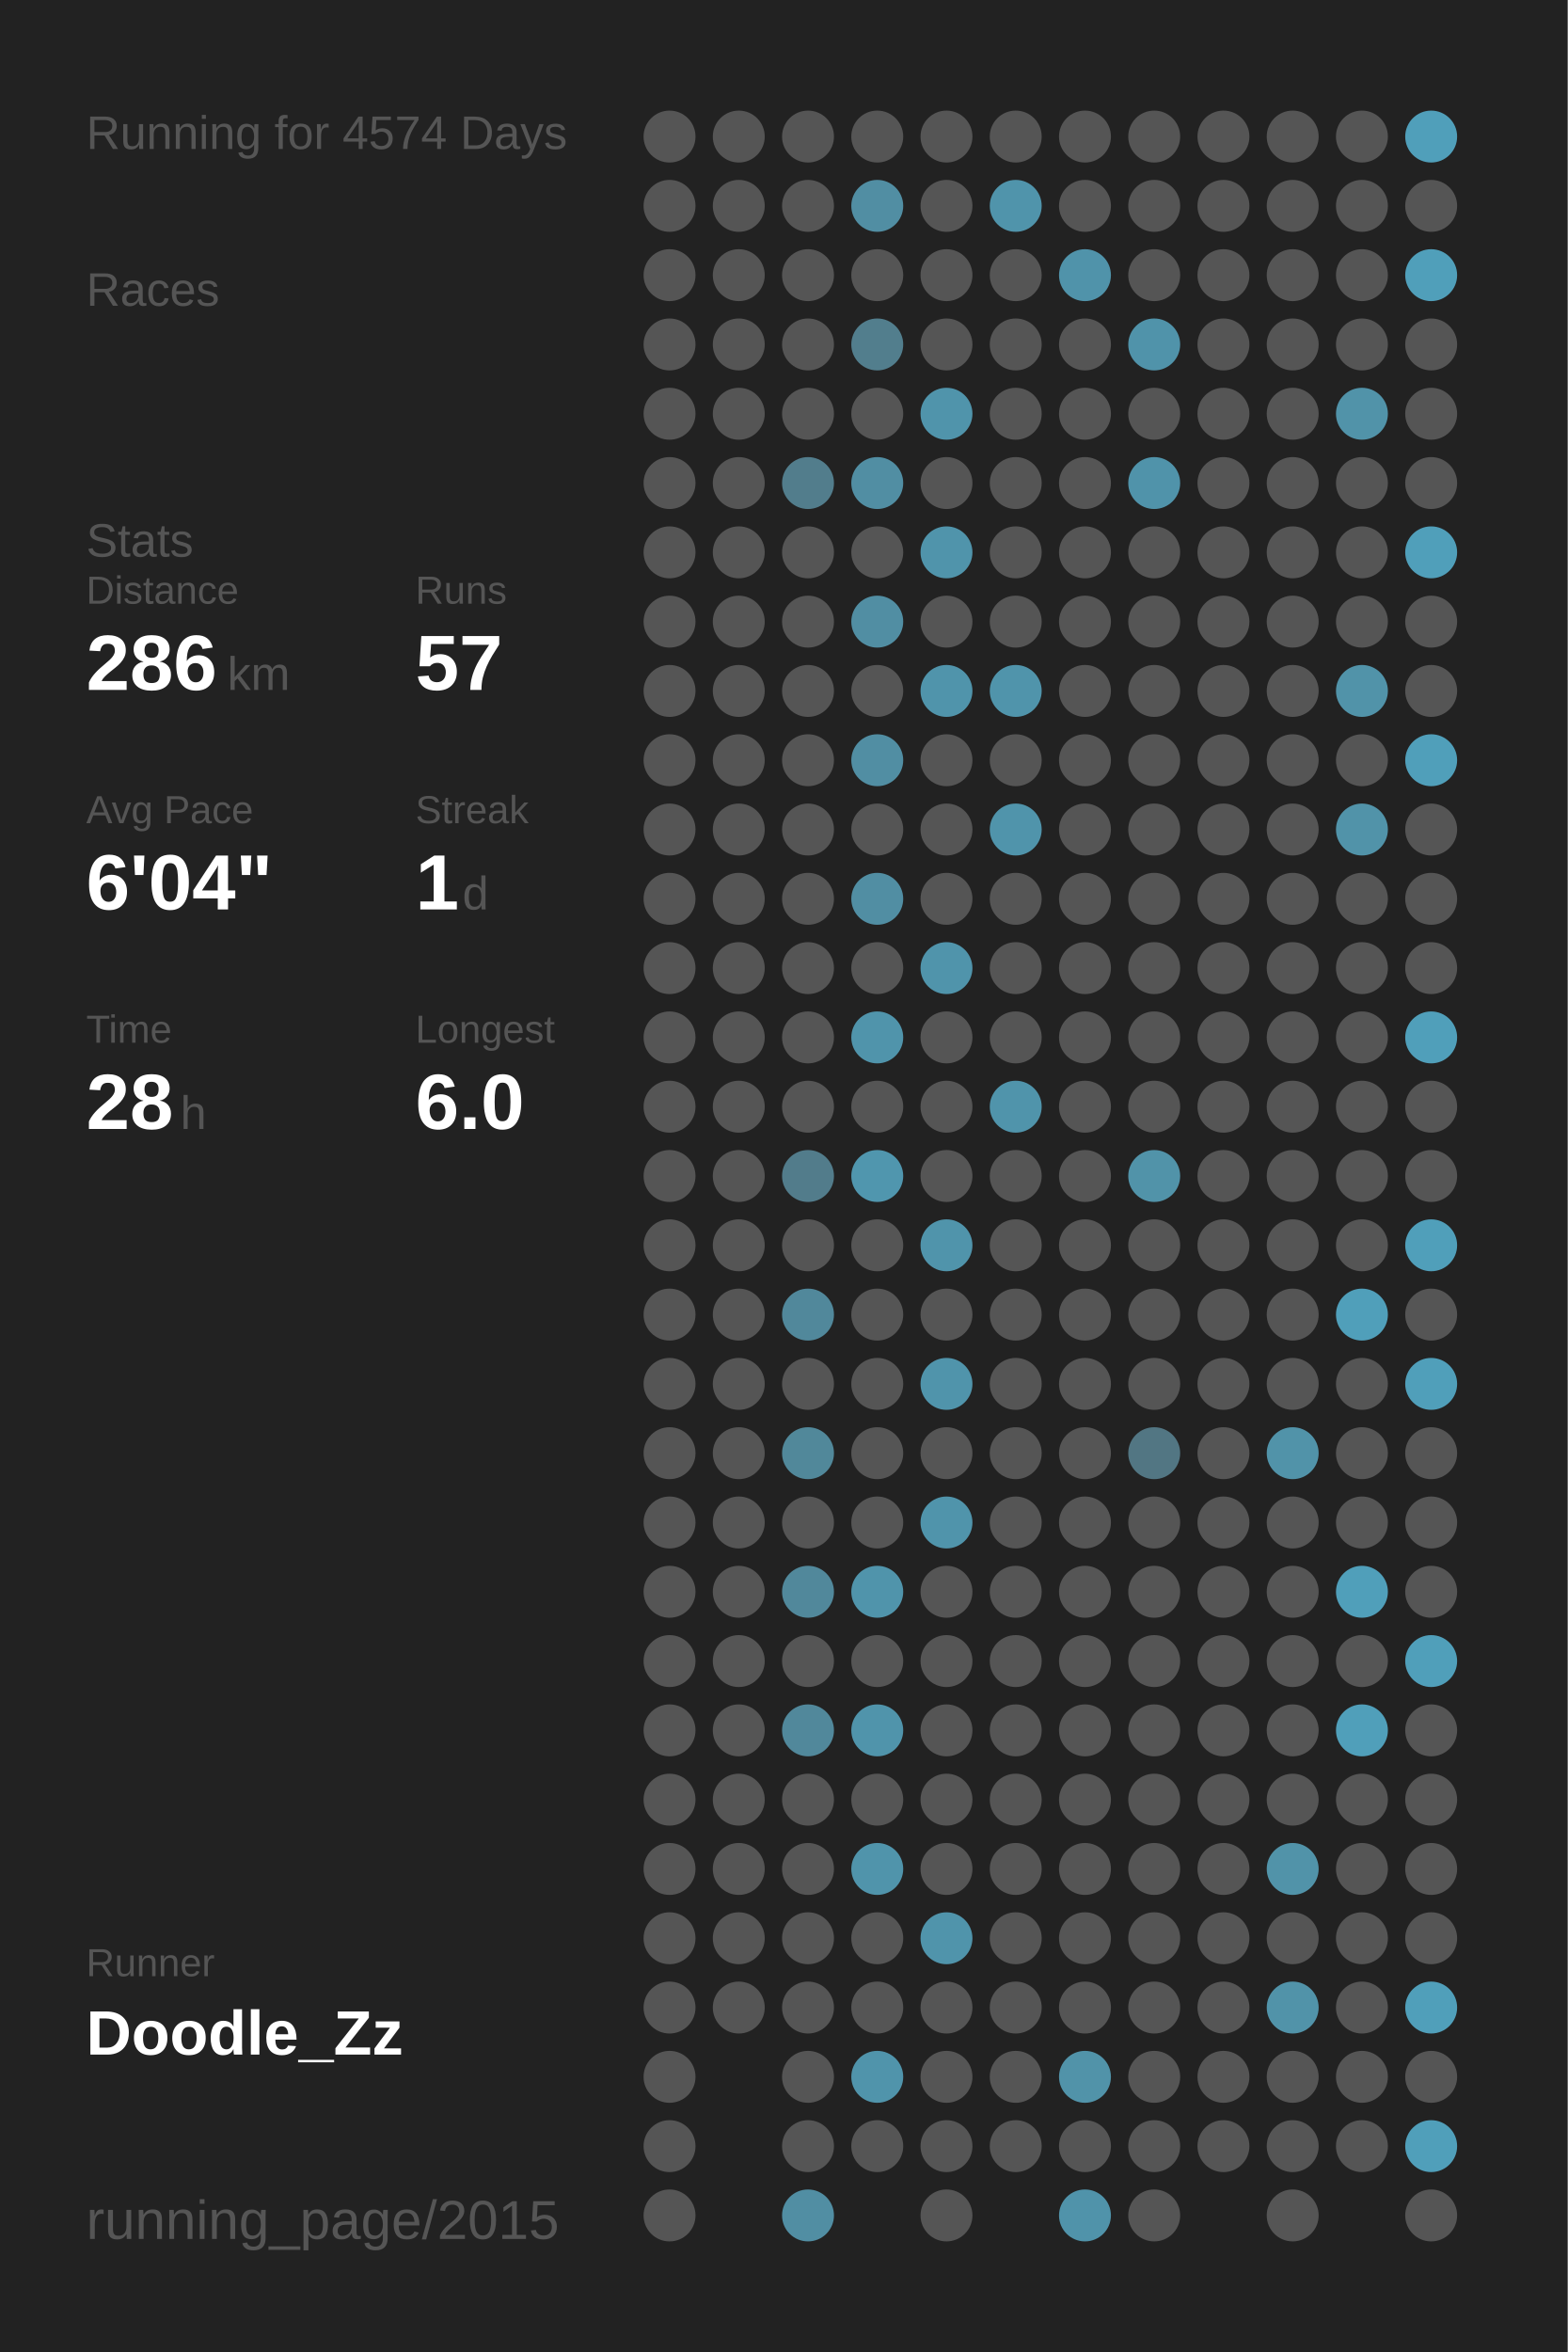
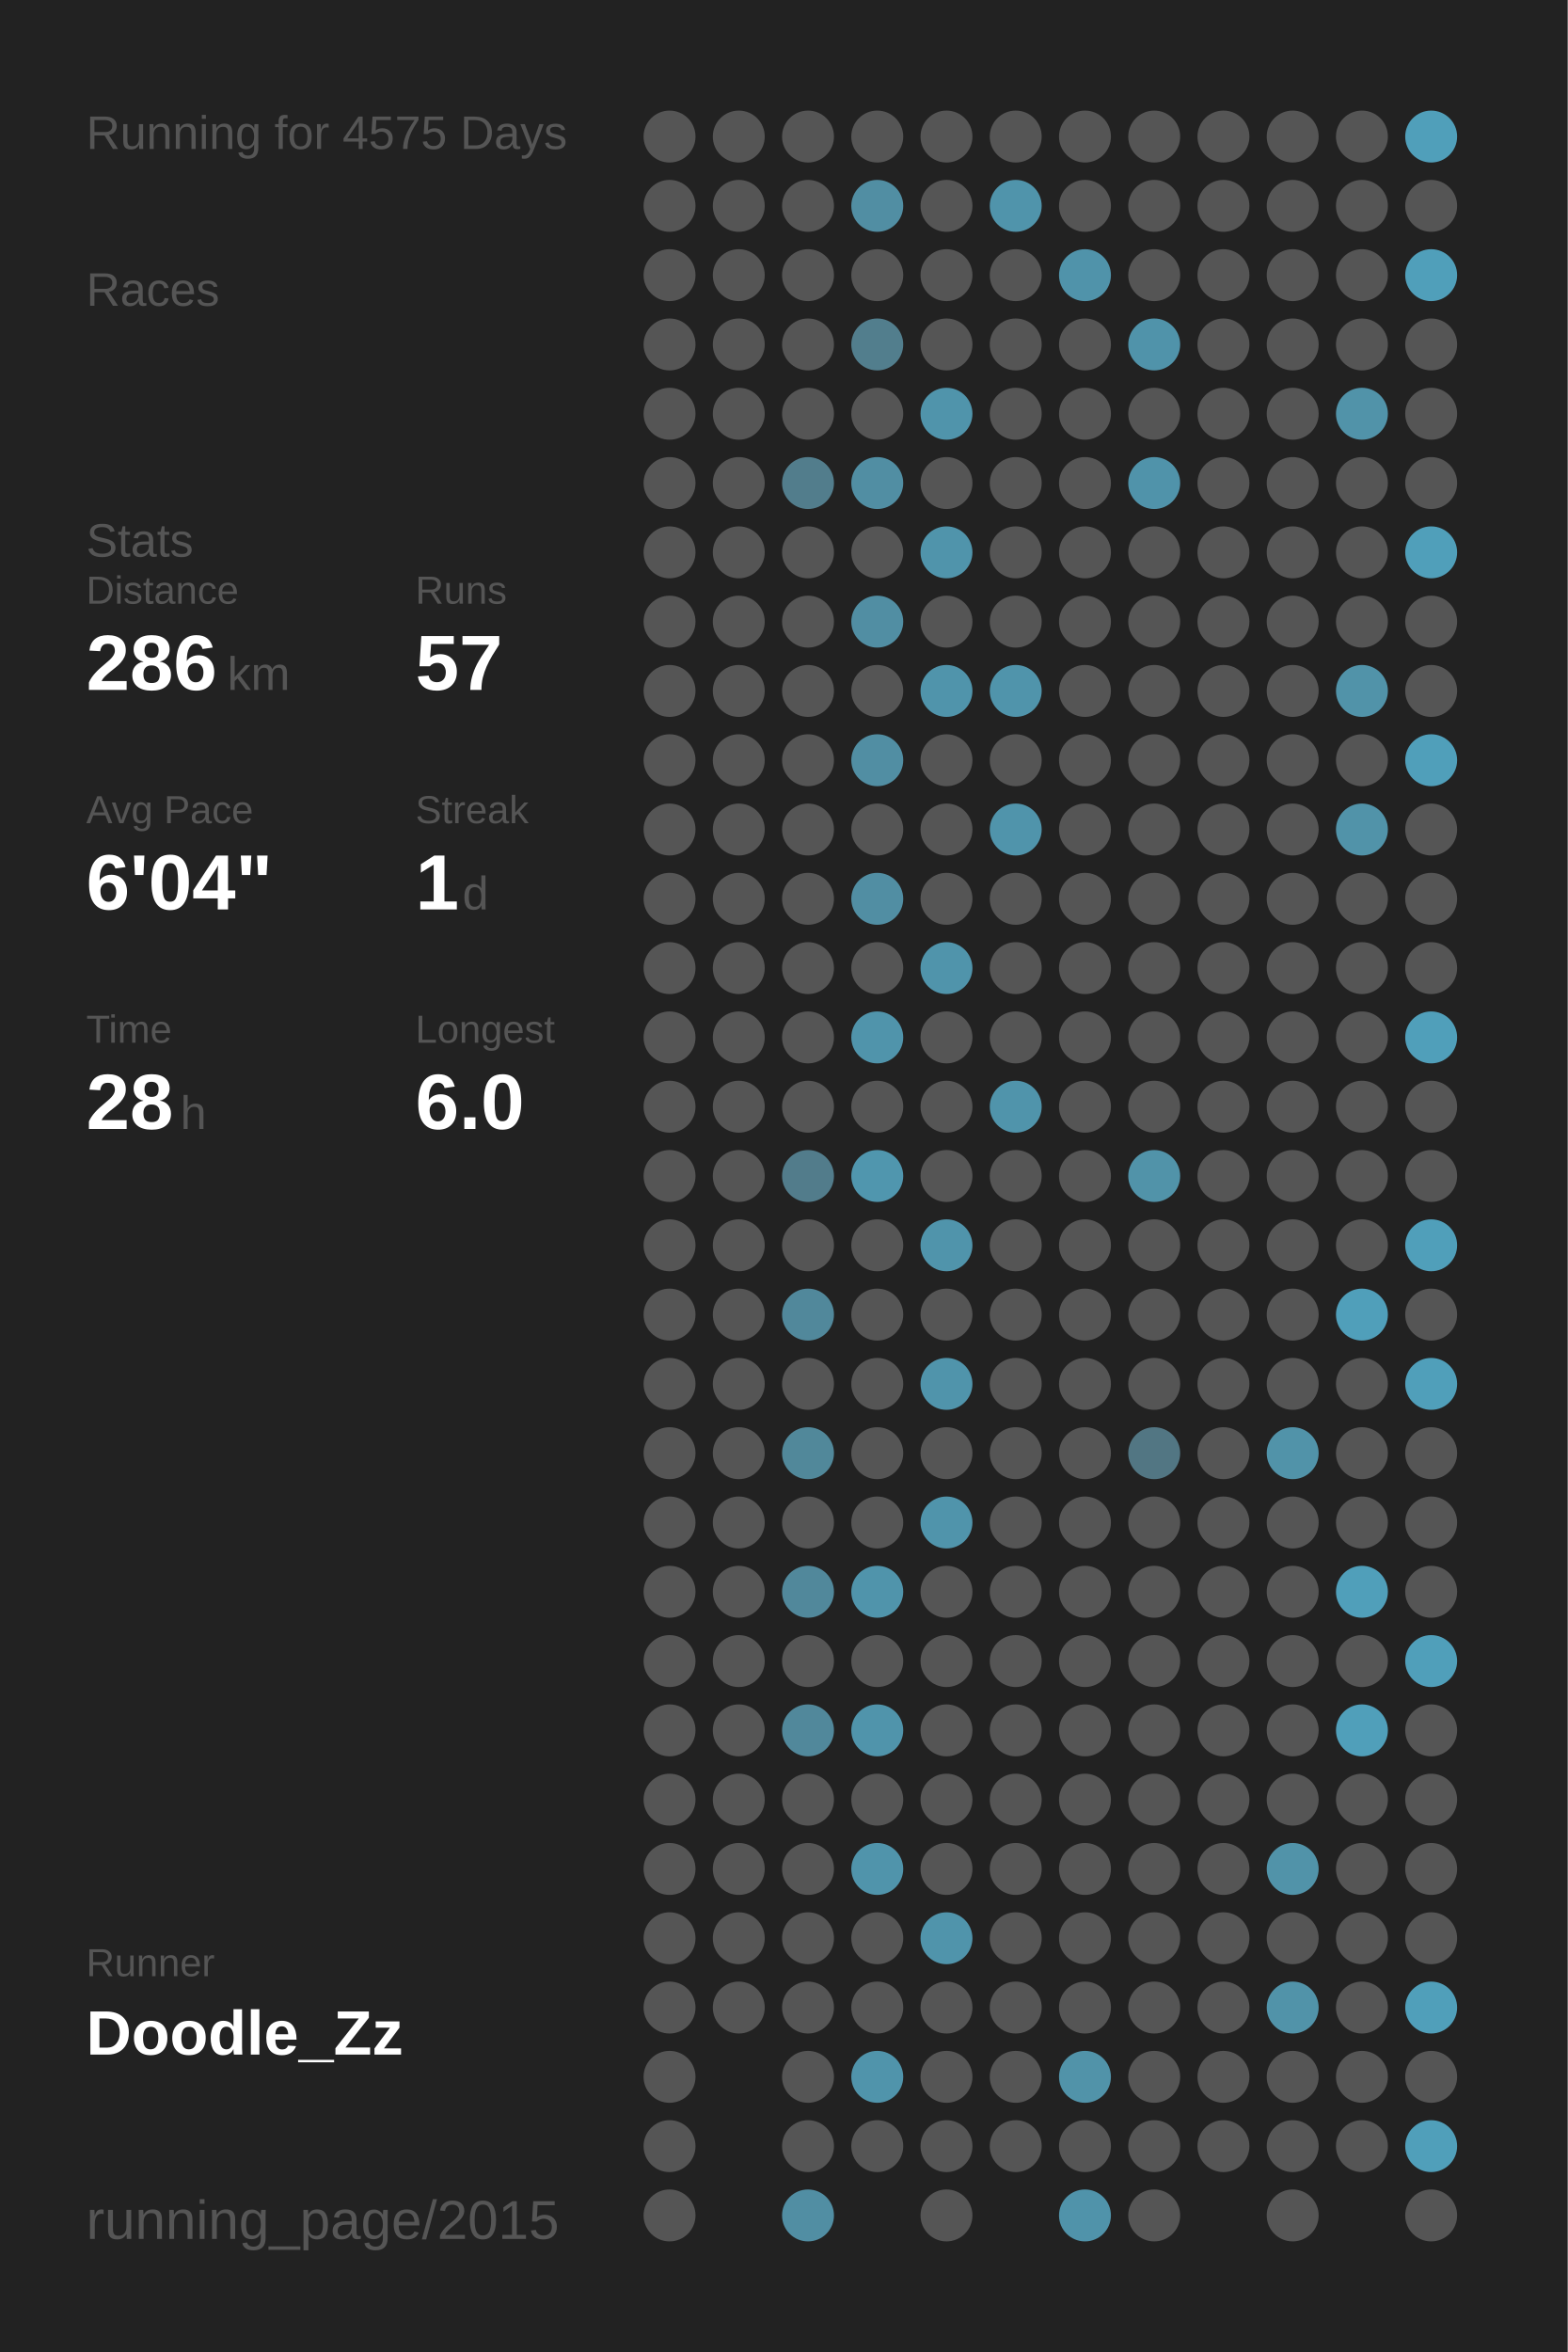
<svg xmlns="http://www.w3.org/2000/svg" baseProfile="full" height="300mm" version="1.1" viewBox="0,0,200,300" width="200mm">
  <defs />
  <rect fill="#222222" height="300" width="200" x="0" y="0" />
-   <text fill="#555555" style="font-size:6px; font-family:Arial;" x="11" y="19">Running for 4574 Days</text>
+   <text fill="#555555" style="font-size:6px; font-family:Arial;" x="11" y="19">Running for 4575 Days</text>
  <text fill="#555555" style="font-size:6px; font-family:Arial;" x="11" y="39">Races</text>
  <text fill="#555555" style="font-size:6px; font-family:Arial;" x="11" y="71">Stats</text>
  <text fill="#555555" style="font-size:5px; font-family:Arial;" x="11" y="77">Distance</text>
  <text fill="#FFFFFF" style="font-size:10px; font-family:Arial; font-weight:bold;" x="11" y="88">286</text>
  <text fill="#555555" style="font-size:6px; font-family:Arial;" x="29" y="88">km</text>
  <text fill="#555555" style="font-size:5px; font-family:Arial;" x="53" y="77">Runs</text>
  <text fill="#FFFFFF" style="font-size:10px; font-family:Arial; font-weight:bold;" x="53" y="88">57</text>
  <text fill="#555555" style="font-size:5px; font-family:Arial;" x="11" y="105">Avg Pace</text>
  <text fill="#FFFFFF" style="font-size:10px; font-family:Arial; font-weight:bold;" x="11" y="116">6'04"</text>
  <text fill="#555555" style="font-size:5px; font-family:Arial;" x="53" y="105">Streak</text>
  <text fill="#FFFFFF" style="font-size:10px; font-family:Arial; font-weight:bold;" x="53" y="116">1</text>
  <text fill="#555555" style="font-size:6px; font-family:Arial;" x="59" y="116">d</text>
  <text fill="#555555" style="font-size:5px; font-family:Arial;" x="11" y="133">Time</text>
  <text fill="#FFFFFF" style="font-size:10px; font-family:Arial; font-weight:bold;" x="11" y="144">28</text>
  <text fill="#555555" style="font-size:6px; font-family:Arial;" x="23" y="144">h</text>
  <text fill="#555555" style="font-size:5px; font-family:Arial;" x="53" y="133">Longest</text>
  <text fill="#FFFFFF" style="font-size:10px; font-family:Arial; font-weight:bold;" x="53" y="144">6.0</text>
  <text fill="#555555" style="font-size:5px; font-family:Arial;" x="11" y="252.065">Runner</text>
  <text fill="#FFFFFF" style="font-size:8px; font-family:Arial; font-weight:bold;" x="11" y="262.065">Doodle_Zz</text>
  <text fill="#555555" style="font-size:7px; font-family:Arial;" x="11" y="285.581">running_page/2015</text>
  <circle cx="85.417" cy="17.419" fill="#555555" r="3.312" />
  <circle cx="85.417" cy="26.258" fill="#555555" r="3.312" />
  <circle cx="85.417" cy="35.097" fill="#555555" r="3.312" />
  <circle cx="85.417" cy="43.935" fill="#555555" r="3.312" />
  <circle cx="85.417" cy="52.774" fill="#555555" r="3.312" />
  <circle cx="85.417" cy="61.613" fill="#555555" r="3.312" />
  <circle cx="85.417" cy="70.452" fill="#555555" r="3.312" />
  <circle cx="85.417" cy="79.29" fill="#555555" r="3.312" />
  <circle cx="85.417" cy="88.129" fill="#555555" r="3.312" />
  <circle cx="85.417" cy="96.968" fill="#555555" r="3.312" />
  <circle cx="85.417" cy="105.806" fill="#555555" r="3.312" />
  <circle cx="85.417" cy="114.645" fill="#555555" r="3.312" />
  <circle cx="85.417" cy="123.484" fill="#555555" r="3.312" />
  <circle cx="85.417" cy="132.323" fill="#555555" r="3.312" />
  <circle cx="85.417" cy="141.161" fill="#555555" r="3.312" />
  <circle cx="85.417" cy="150" fill="#555555" r="3.312" />
  <circle cx="85.417" cy="158.839" fill="#555555" r="3.312" />
  <circle cx="85.417" cy="167.677" fill="#555555" r="3.312" />
  <circle cx="85.417" cy="176.516" fill="#555555" r="3.312" />
  <circle cx="85.417" cy="185.355" fill="#555555" r="3.312" />
  <circle cx="85.417" cy="194.194" fill="#555555" r="3.312" />
  <circle cx="85.417" cy="203.032" fill="#555555" r="3.312" />
  <circle cx="85.417" cy="211.871" fill="#555555" r="3.312" />
  <circle cx="85.417" cy="220.71" fill="#555555" r="3.312" />
  <circle cx="85.417" cy="229.548" fill="#555555" r="3.312" />
  <circle cx="85.417" cy="238.387" fill="#555555" r="3.312" />
  <circle cx="85.417" cy="247.226" fill="#555555" r="3.312" />
  <circle cx="85.417" cy="256.065" fill="#555555" r="3.312" />
  <circle cx="85.417" cy="264.903" fill="#555555" r="3.312" />
  <circle cx="85.417" cy="273.742" fill="#555555" r="3.312" />
  <circle cx="85.417" cy="282.581" fill="#555555" r="3.312" />
  <circle cx="94.25" cy="17.419" fill="#555555" r="3.312" />
  <circle cx="94.25" cy="26.258" fill="#555555" r="3.312" />
  <circle cx="94.25" cy="35.097" fill="#555555" r="3.312" />
  <circle cx="94.25" cy="43.935" fill="#555555" r="3.312" />
  <circle cx="94.25" cy="52.774" fill="#555555" r="3.312" />
  <circle cx="94.25" cy="61.613" fill="#555555" r="3.312" />
  <circle cx="94.25" cy="70.452" fill="#555555" r="3.312" />
  <circle cx="94.25" cy="79.29" fill="#555555" r="3.312" />
  <circle cx="94.25" cy="88.129" fill="#555555" r="3.312" />
  <circle cx="94.25" cy="96.968" fill="#555555" r="3.312" />
  <circle cx="94.25" cy="105.806" fill="#555555" r="3.312" />
  <circle cx="94.25" cy="114.645" fill="#555555" r="3.312" />
  <circle cx="94.25" cy="123.484" fill="#555555" r="3.312" />
  <circle cx="94.25" cy="132.323" fill="#555555" r="3.312" />
  <circle cx="94.25" cy="141.161" fill="#555555" r="3.312" />
  <circle cx="94.25" cy="150" fill="#555555" r="3.312" />
  <circle cx="94.25" cy="158.839" fill="#555555" r="3.312" />
  <circle cx="94.25" cy="167.677" fill="#555555" r="3.312" />
  <circle cx="94.25" cy="176.516" fill="#555555" r="3.312" />
  <circle cx="94.25" cy="185.355" fill="#555555" r="3.312" />
  <circle cx="94.25" cy="194.194" fill="#555555" r="3.312" />
  <circle cx="94.25" cy="203.032" fill="#555555" r="3.312" />
  <circle cx="94.25" cy="211.871" fill="#555555" r="3.312" />
  <circle cx="94.25" cy="220.71" fill="#555555" r="3.312" />
  <circle cx="94.25" cy="229.548" fill="#555555" r="3.312" />
  <circle cx="94.25" cy="238.387" fill="#555555" r="3.312" />
  <circle cx="94.25" cy="247.226" fill="#555555" r="3.312" />
  <circle cx="94.25" cy="256.065" fill="#555555" r="3.312" />
  <circle cx="103.083" cy="17.419" fill="#555555" r="3.312" />
  <circle cx="103.083" cy="26.258" fill="#555555" r="3.312" />
  <circle cx="103.083" cy="35.097" fill="#555555" r="3.312" />
  <circle cx="103.083" cy="43.935" fill="#555555" r="3.312" />
  <circle cx="103.083" cy="52.774" fill="#555555" r="3.312" />
  <circle cx="103.083" cy="61.613" fill="#527d8c" r="3.312" />
  <circle cx="103.083" cy="70.452" fill="#555555" r="3.312" />
  <circle cx="103.083" cy="79.29" fill="#555555" r="3.312" />
  <circle cx="103.083" cy="88.129" fill="#555555" r="3.312" />
  <circle cx="103.083" cy="96.968" fill="#555555" r="3.312" />
  <circle cx="103.083" cy="105.806" fill="#555555" r="3.312" />
  <circle cx="103.083" cy="114.645" fill="#555555" r="3.312" />
  <circle cx="103.083" cy="123.484" fill="#555555" r="3.312" />
  <circle cx="103.083" cy="132.323" fill="#555555" r="3.312" />
  <circle cx="103.083" cy="141.161" fill="#555555" r="3.312" />
  <circle cx="103.083" cy="150" fill="#527c8b" r="3.312" />
  <circle cx="103.083" cy="158.839" fill="#555555" r="3.312" />
  <circle cx="103.083" cy="167.677" fill="#51889b" r="3.312" />
  <circle cx="103.083" cy="176.516" fill="#555555" r="3.312" />
  <circle cx="103.083" cy="185.355" fill="#51889a" r="3.312" />
  <circle cx="103.083" cy="194.194" fill="#555555" r="3.312" />
  <circle cx="103.083" cy="203.032" fill="#51889b" r="3.312" />
  <circle cx="103.083" cy="211.871" fill="#555555" r="3.312" />
  <circle cx="103.083" cy="220.71" fill="#51889b" r="3.312" />
  <circle cx="103.083" cy="229.548" fill="#555555" r="3.312" />
  <circle cx="103.083" cy="238.387" fill="#555555" r="3.312" />
  <circle cx="103.083" cy="247.226" fill="#555555" r="3.312" />
  <circle cx="103.083" cy="256.065" fill="#555555" r="3.312" />
  <circle cx="103.083" cy="264.903" fill="#555555" r="3.312" />
  <circle cx="103.083" cy="273.742" fill="#555555" r="3.312" />
  <circle cx="103.083" cy="282.581" fill="#518ea3" r="3.312" />
  <circle cx="111.917" cy="17.419" fill="#555555" r="3.312" />
  <circle cx="111.917" cy="26.258" fill="#518ea3" r="3.312" />
  <circle cx="111.917" cy="35.097" fill="#555555" r="3.312" />
  <circle cx="111.917" cy="43.935" fill="#527e8d" r="3.312" />
  <circle cx="111.917" cy="52.774" fill="#555555" r="3.312" />
  <circle cx="111.917" cy="61.613" fill="#518ea3" r="3.312" />
  <circle cx="111.917" cy="70.452" fill="#555555" r="3.312" />
  <circle cx="111.917" cy="79.29" fill="#518ea3" r="3.312" />
  <circle cx="111.917" cy="88.129" fill="#555555" r="3.312" />
  <circle cx="111.917" cy="96.968" fill="#518ea3" r="3.312" />
  <circle cx="111.917" cy="105.806" fill="#555555" r="3.312" />
  <circle cx="111.917" cy="114.645" fill="#518ea3" r="3.312" />
  <circle cx="111.917" cy="123.484" fill="#555555" r="3.312" />
  <circle cx="111.917" cy="132.323" fill="#5094ab" r="3.312" />
  <circle cx="111.917" cy="141.161" fill="#555555" r="3.312" />
  <circle cx="111.917" cy="150" fill="#5096ae" r="3.312" />
  <circle cx="111.917" cy="158.839" fill="#555555" r="3.312" />
  <circle cx="111.917" cy="167.677" fill="#555555" r="3.312" />
  <circle cx="111.917" cy="176.516" fill="#555555" r="3.312" />
  <circle cx="111.917" cy="185.355" fill="#555555" r="3.312" />
  <circle cx="111.917" cy="194.194" fill="#555555" r="3.312" />
  <circle cx="111.917" cy="203.032" fill="#5094ab" r="3.312" />
  <circle cx="111.917" cy="211.871" fill="#555555" r="3.312" />
  <circle cx="111.917" cy="220.71" fill="#5094ab" r="3.312" />
  <circle cx="111.917" cy="229.548" fill="#555555" r="3.312" />
  <circle cx="111.917" cy="238.387" fill="#5094ab" r="3.312" />
  <circle cx="111.917" cy="247.226" fill="#555555" r="3.312" />
  <circle cx="111.917" cy="256.065" fill="#555555" r="3.312" />
  <circle cx="111.917" cy="264.903" fill="#5094ab" r="3.312" />
  <circle cx="111.917" cy="273.742" fill="#555555" r="3.312" />
  <circle cx="120.75" cy="17.419" fill="#555555" r="3.312" />
  <circle cx="120.75" cy="26.258" fill="#555555" r="3.312" />
  <circle cx="120.75" cy="35.097" fill="#555555" r="3.312" />
  <circle cx="120.75" cy="43.935" fill="#555555" r="3.312" />
  <circle cx="120.75" cy="52.774" fill="#5094ab" r="3.312" />
  <circle cx="120.75" cy="61.613" fill="#555555" r="3.312" />
  <circle cx="120.75" cy="70.452" fill="#5094ab" r="3.312" />
  <circle cx="120.75" cy="79.29" fill="#555555" r="3.312" />
  <circle cx="120.75" cy="88.129" fill="#5094ab" r="3.312" />
  <circle cx="120.75" cy="96.968" fill="#555555" r="3.312" />
  <circle cx="120.75" cy="105.806" fill="#555555" r="3.312" />
  <circle cx="120.75" cy="114.645" fill="#555555" r="3.312" />
  <circle cx="120.75" cy="123.484" fill="#5094ab" r="3.312" />
  <circle cx="120.75" cy="132.323" fill="#555555" r="3.312" />
  <circle cx="120.75" cy="141.161" fill="#555555" r="3.312" />
  <circle cx="120.75" cy="150" fill="#555555" r="3.312" />
  <circle cx="120.75" cy="158.839" fill="#5094ab" r="3.312" />
  <circle cx="120.75" cy="167.677" fill="#555555" r="3.312" />
  <circle cx="120.75" cy="176.516" fill="#5094ab" r="3.312" />
  <circle cx="120.75" cy="185.355" fill="#555555" r="3.312" />
  <circle cx="120.75" cy="194.194" fill="#5094ab" r="3.312" />
  <circle cx="120.75" cy="203.032" fill="#555555" r="3.312" />
  <circle cx="120.75" cy="211.871" fill="#555555" r="3.312" />
  <circle cx="120.75" cy="220.71" fill="#555555" r="3.312" />
  <circle cx="120.75" cy="229.548" fill="#555555" r="3.312" />
  <circle cx="120.75" cy="238.387" fill="#555555" r="3.312" />
  <circle cx="120.75" cy="247.226" fill="#5094ab" r="3.312" />
  <circle cx="120.75" cy="256.065" fill="#555555" r="3.312" />
  <circle cx="120.75" cy="264.903" fill="#555555" r="3.312" />
  <circle cx="120.75" cy="273.742" fill="#555555" r="3.312" />
  <circle cx="120.75" cy="282.581" fill="#555555" r="3.312" />
  <circle cx="129.583" cy="17.419" fill="#555555" r="3.312" />
  <circle cx="129.583" cy="26.258" fill="#5094ab" r="3.312" />
  <circle cx="129.583" cy="35.097" fill="#555555" r="3.312" />
  <circle cx="129.583" cy="43.935" fill="#555555" r="3.312" />
  <circle cx="129.583" cy="52.774" fill="#555555" r="3.312" />
  <circle cx="129.583" cy="61.613" fill="#555555" r="3.312" />
  <circle cx="129.583" cy="70.452" fill="#555555" r="3.312" />
  <circle cx="129.583" cy="79.29" fill="#555555" r="3.312" />
  <circle cx="129.583" cy="88.129" fill="#5094ab" r="3.312" />
  <circle cx="129.583" cy="96.968" fill="#555555" r="3.312" />
  <circle cx="129.583" cy="105.806" fill="#5094ab" r="3.312" />
  <circle cx="129.583" cy="114.645" fill="#555555" r="3.312" />
  <circle cx="129.583" cy="123.484" fill="#555555" r="3.312" />
  <circle cx="129.583" cy="132.323" fill="#555555" r="3.312" />
  <circle cx="129.583" cy="141.161" fill="#5094ab" r="3.312" />
  <circle cx="129.583" cy="150" fill="#555555" r="3.312" />
  <circle cx="129.583" cy="158.839" fill="#555555" r="3.312" />
  <circle cx="129.583" cy="167.677" fill="#555555" r="3.312" />
  <circle cx="129.583" cy="176.516" fill="#555555" r="3.312" />
  <circle cx="129.583" cy="185.355" fill="#555555" r="3.312" />
  <circle cx="129.583" cy="194.194" fill="#555555" r="3.312" />
  <circle cx="129.583" cy="203.032" fill="#555555" r="3.312" />
  <circle cx="129.583" cy="211.871" fill="#555555" r="3.312" />
  <circle cx="129.583" cy="220.71" fill="#555555" r="3.312" />
  <circle cx="129.583" cy="229.548" fill="#555555" r="3.312" />
  <circle cx="129.583" cy="238.387" fill="#555555" r="3.312" />
  <circle cx="129.583" cy="247.226" fill="#555555" r="3.312" />
  <circle cx="129.583" cy="256.065" fill="#555555" r="3.312" />
  <circle cx="129.583" cy="264.903" fill="#555555" r="3.312" />
  <circle cx="129.583" cy="273.742" fill="#555555" r="3.312" />
  <circle cx="138.417" cy="17.419" fill="#555555" r="3.312" />
  <circle cx="138.417" cy="26.258" fill="#555555" r="3.312" />
  <circle cx="138.417" cy="35.097" fill="#5093aa" r="3.312" />
  <circle cx="138.417" cy="43.935" fill="#555555" r="3.312" />
  <circle cx="138.417" cy="52.774" fill="#555555" r="3.312" />
  <circle cx="138.417" cy="61.613" fill="#555555" r="3.312" />
  <circle cx="138.417" cy="70.452" fill="#555555" r="3.312" />
  <circle cx="138.417" cy="79.29" fill="#555555" r="3.312" />
  <circle cx="138.417" cy="88.129" fill="#555555" r="3.312" />
  <circle cx="138.417" cy="96.968" fill="#555555" r="3.312" />
  <circle cx="138.417" cy="105.806" fill="#555555" r="3.312" />
  <circle cx="138.417" cy="114.645" fill="#555555" r="3.312" />
  <circle cx="138.417" cy="123.484" fill="#555555" r="3.312" />
  <circle cx="138.417" cy="132.323" fill="#555555" r="3.312" />
  <circle cx="138.417" cy="141.161" fill="#555555" r="3.312" />
  <circle cx="138.417" cy="150" fill="#555555" r="3.312" />
  <circle cx="138.417" cy="158.839" fill="#555555" r="3.312" />
  <circle cx="138.417" cy="167.677" fill="#555555" r="3.312" />
  <circle cx="138.417" cy="176.516" fill="#555555" r="3.312" />
  <circle cx="138.417" cy="185.355" fill="#555555" r="3.312" />
  <circle cx="138.417" cy="194.194" fill="#555555" r="3.312" />
  <circle cx="138.417" cy="203.032" fill="#555555" r="3.312" />
  <circle cx="138.417" cy="211.871" fill="#555555" r="3.312" />
  <circle cx="138.417" cy="220.71" fill="#555555" r="3.312" />
  <circle cx="138.417" cy="229.548" fill="#555555" r="3.312" />
  <circle cx="138.417" cy="238.387" fill="#555555" r="3.312" />
  <circle cx="138.417" cy="247.226" fill="#555555" r="3.312" />
  <circle cx="138.417" cy="256.065" fill="#555555" r="3.312" />
  <circle cx="138.417" cy="264.903" fill="#5193a9" r="3.312" />
  <circle cx="138.417" cy="273.742" fill="#555555" r="3.312" />
  <circle cx="138.417" cy="282.581" fill="#5093aa" r="3.312" />
  <circle cx="147.25" cy="17.419" fill="#555555" r="3.312" />
  <circle cx="147.25" cy="26.258" fill="#555555" r="3.312" />
  <circle cx="147.25" cy="35.097" fill="#555555" r="3.312" />
  <circle cx="147.25" cy="43.935" fill="#5093aa" r="3.312" />
  <circle cx="147.25" cy="52.774" fill="#555555" r="3.312" />
  <circle cx="147.25" cy="61.613" fill="#5093aa" r="3.312" />
  <circle cx="147.25" cy="70.452" fill="#555555" r="3.312" />
  <circle cx="147.25" cy="79.29" fill="#555555" r="3.312" />
  <circle cx="147.25" cy="88.129" fill="#555555" r="3.312" />
  <circle cx="147.25" cy="96.968" fill="#555555" r="3.312" />
  <circle cx="147.25" cy="105.806" fill="#555555" r="3.312" />
  <circle cx="147.25" cy="114.645" fill="#555555" r="3.312" />
  <circle cx="147.25" cy="123.484" fill="#555555" r="3.312" />
  <circle cx="147.25" cy="132.323" fill="#555555" r="3.312" />
  <circle cx="147.25" cy="141.161" fill="#555555" r="3.312" />
  <circle cx="147.25" cy="150" fill="#5193a9" r="3.312" />
  <circle cx="147.25" cy="158.839" fill="#555555" r="3.312" />
  <circle cx="147.25" cy="167.677" fill="#555555" r="3.312" />
  <circle cx="147.25" cy="176.516" fill="#555555" r="3.312" />
  <circle cx="147.25" cy="185.355" fill="#527683" r="3.312" />
  <circle cx="147.25" cy="194.194" fill="#555555" r="3.312" />
  <circle cx="147.25" cy="203.032" fill="#555555" r="3.312" />
  <circle cx="147.25" cy="211.871" fill="#555555" r="3.312" />
  <circle cx="147.25" cy="220.71" fill="#555555" r="3.312" />
  <circle cx="147.25" cy="229.548" fill="#555555" r="3.312" />
  <circle cx="147.25" cy="238.387" fill="#555555" r="3.312" />
  <circle cx="147.25" cy="247.226" fill="#555555" r="3.312" />
  <circle cx="147.25" cy="256.065" fill="#555555" r="3.312" />
  <circle cx="147.25" cy="264.903" fill="#555555" r="3.312" />
  <circle cx="147.25" cy="273.742" fill="#555555" r="3.312" />
  <circle cx="147.25" cy="282.581" fill="#555555" r="3.312" />
  <circle cx="156.083" cy="17.419" fill="#555555" r="3.312" />
  <circle cx="156.083" cy="26.258" fill="#555555" r="3.312" />
  <circle cx="156.083" cy="35.097" fill="#555555" r="3.312" />
  <circle cx="156.083" cy="43.935" fill="#555555" r="3.312" />
  <circle cx="156.083" cy="52.774" fill="#555555" r="3.312" />
  <circle cx="156.083" cy="61.613" fill="#555555" r="3.312" />
  <circle cx="156.083" cy="70.452" fill="#555555" r="3.312" />
  <circle cx="156.083" cy="79.29" fill="#555555" r="3.312" />
  <circle cx="156.083" cy="88.129" fill="#555555" r="3.312" />
  <circle cx="156.083" cy="96.968" fill="#555555" r="3.312" />
  <circle cx="156.083" cy="105.806" fill="#555555" r="3.312" />
  <circle cx="156.083" cy="114.645" fill="#555555" r="3.312" />
  <circle cx="156.083" cy="123.484" fill="#555555" r="3.312" />
  <circle cx="156.083" cy="132.323" fill="#555555" r="3.312" />
  <circle cx="156.083" cy="141.161" fill="#555555" r="3.312" />
  <circle cx="156.083" cy="150" fill="#555555" r="3.312" />
  <circle cx="156.083" cy="158.839" fill="#555555" r="3.312" />
  <circle cx="156.083" cy="167.677" fill="#555555" r="3.312" />
  <circle cx="156.083" cy="176.516" fill="#555555" r="3.312" />
  <circle cx="156.083" cy="185.355" fill="#555555" r="3.312" />
  <circle cx="156.083" cy="194.194" fill="#555555" r="3.312" />
  <circle cx="156.083" cy="203.032" fill="#555555" r="3.312" />
  <circle cx="156.083" cy="211.871" fill="#555555" r="3.312" />
  <circle cx="156.083" cy="220.71" fill="#555555" r="3.312" />
  <circle cx="156.083" cy="229.548" fill="#555555" r="3.312" />
  <circle cx="156.083" cy="238.387" fill="#555555" r="3.312" />
  <circle cx="156.083" cy="247.226" fill="#555555" r="3.312" />
  <circle cx="156.083" cy="256.065" fill="#555555" r="3.312" />
  <circle cx="156.083" cy="264.903" fill="#555555" r="3.312" />
  <circle cx="156.083" cy="273.742" fill="#555555" r="3.312" />
  <circle cx="164.917" cy="17.419" fill="#555555" r="3.312" />
  <circle cx="164.917" cy="26.258" fill="#555555" r="3.312" />
  <circle cx="164.917" cy="35.097" fill="#555555" r="3.312" />
  <circle cx="164.917" cy="43.935" fill="#555555" r="3.312" />
  <circle cx="164.917" cy="52.774" fill="#555555" r="3.312" />
  <circle cx="164.917" cy="61.613" fill="#555555" r="3.312" />
  <circle cx="164.917" cy="70.452" fill="#555555" r="3.312" />
  <circle cx="164.917" cy="79.29" fill="#555555" r="3.312" />
  <circle cx="164.917" cy="88.129" fill="#555555" r="3.312" />
  <circle cx="164.917" cy="96.968" fill="#555555" r="3.312" />
  <circle cx="164.917" cy="105.806" fill="#555555" r="3.312" />
  <circle cx="164.917" cy="114.645" fill="#555555" r="3.312" />
  <circle cx="164.917" cy="123.484" fill="#555555" r="3.312" />
  <circle cx="164.917" cy="132.323" fill="#555555" r="3.312" />
  <circle cx="164.917" cy="141.161" fill="#555555" r="3.312" />
  <circle cx="164.917" cy="150" fill="#555555" r="3.312" />
  <circle cx="164.917" cy="158.839" fill="#555555" r="3.312" />
  <circle cx="164.917" cy="167.677" fill="#555555" r="3.312" />
  <circle cx="164.917" cy="176.516" fill="#555555" r="3.312" />
  <circle cx="164.917" cy="185.355" fill="#5193a9" r="3.312" />
  <circle cx="164.917" cy="194.194" fill="#555555" r="3.312" />
  <circle cx="164.917" cy="203.032" fill="#555555" r="3.312" />
  <circle cx="164.917" cy="211.871" fill="#555555" r="3.312" />
  <circle cx="164.917" cy="220.71" fill="#555555" r="3.312" />
  <circle cx="164.917" cy="229.548" fill="#555555" r="3.312" />
  <circle cx="164.917" cy="238.387" fill="#5193a9" r="3.312" />
  <circle cx="164.917" cy="247.226" fill="#555555" r="3.312" />
  <circle cx="164.917" cy="256.065" fill="#5193a9" r="3.312" />
  <circle cx="164.917" cy="264.903" fill="#555555" r="3.312" />
  <circle cx="164.917" cy="273.742" fill="#555555" r="3.312" />
  <circle cx="164.917" cy="282.581" fill="#555555" r="3.312" />
  <circle cx="173.75" cy="17.419" fill="#555555" r="3.312" />
  <circle cx="173.75" cy="26.258" fill="#555555" r="3.312" />
  <circle cx="173.75" cy="35.097" fill="#555555" r="3.312" />
  <circle cx="173.75" cy="43.935" fill="#555555" r="3.312" />
  <circle cx="173.75" cy="52.774" fill="#5193a9" r="3.312" />
  <circle cx="173.75" cy="61.613" fill="#555555" r="3.312" />
  <circle cx="173.75" cy="70.452" fill="#555555" r="3.312" />
  <circle cx="173.75" cy="79.29" fill="#555555" r="3.312" />
  <circle cx="173.75" cy="88.129" fill="#5193a9" r="3.312" />
  <circle cx="173.75" cy="96.968" fill="#555555" r="3.312" />
  <circle cx="173.75" cy="105.806" fill="#5193a9" r="3.312" />
  <circle cx="173.75" cy="114.645" fill="#555555" r="3.312" />
  <circle cx="173.75" cy="123.484" fill="#555555" r="3.312" />
  <circle cx="173.75" cy="132.323" fill="#555555" r="3.312" />
  <circle cx="173.75" cy="141.161" fill="#555555" r="3.312" />
  <circle cx="173.75" cy="150" fill="#555555" r="3.312" />
  <circle cx="173.75" cy="158.839" fill="#555555" r="3.312" />
  <circle cx="173.75" cy="167.677" fill="#509fba" r="3.312" />
  <circle cx="173.75" cy="176.516" fill="#555555" r="3.312" />
  <circle cx="173.75" cy="185.355" fill="#555555" r="3.312" />
  <circle cx="173.75" cy="194.194" fill="#555555" r="3.312" />
  <circle cx="173.75" cy="203.032" fill="#509fba" r="3.312" />
  <circle cx="173.75" cy="211.871" fill="#555555" r="3.312" />
  <circle cx="173.75" cy="220.71" fill="#509fba" r="3.312" />
  <circle cx="173.75" cy="229.548" fill="#555555" r="3.312" />
  <circle cx="173.75" cy="238.387" fill="#555555" r="3.312" />
  <circle cx="173.75" cy="247.226" fill="#555555" r="3.312" />
  <circle cx="173.75" cy="256.065" fill="#555555" r="3.312" />
  <circle cx="173.75" cy="264.903" fill="#555555" r="3.312" />
  <circle cx="173.75" cy="273.742" fill="#555555" r="3.312" />
  <circle cx="182.583" cy="17.419" fill="#509fba" r="3.312" />
  <circle cx="182.583" cy="26.258" fill="#555555" r="3.312" />
  <circle cx="182.583" cy="35.097" fill="#509fba" r="3.312" />
  <circle cx="182.583" cy="43.935" fill="#555555" r="3.312" />
  <circle cx="182.583" cy="52.774" fill="#555555" r="3.312" />
  <circle cx="182.583" cy="61.613" fill="#555555" r="3.312" />
  <circle cx="182.583" cy="70.452" fill="#509fba" r="3.312" />
  <circle cx="182.583" cy="79.29" fill="#555555" r="3.312" />
  <circle cx="182.583" cy="88.129" fill="#555555" r="3.312" />
  <circle cx="182.583" cy="96.968" fill="#509fba" r="3.312" />
  <circle cx="182.583" cy="105.806" fill="#555555" r="3.312" />
  <circle cx="182.583" cy="114.645" fill="#555555" r="3.312" />
  <circle cx="182.583" cy="123.484" fill="#555555" r="3.312" />
  <circle cx="182.583" cy="132.323" fill="#509fba" r="3.312" />
  <circle cx="182.583" cy="141.161" fill="#555555" r="3.312" />
  <circle cx="182.583" cy="150" fill="#555555" r="3.312" />
  <circle cx="182.583" cy="158.839" fill="#509fba" r="3.312" />
  <circle cx="182.583" cy="167.677" fill="#555555" r="3.312" />
  <circle cx="182.583" cy="176.516" fill="#509fba" r="3.312" />
  <circle cx="182.583" cy="185.355" fill="#555555" r="3.312" />
  <circle cx="182.583" cy="194.194" fill="#555555" r="3.312" />
  <circle cx="182.583" cy="203.032" fill="#555555" r="3.312" />
  <circle cx="182.583" cy="211.871" fill="#509fba" r="3.312" />
  <circle cx="182.583" cy="220.71" fill="#555555" r="3.312" />
  <circle cx="182.583" cy="229.548" fill="#555555" r="3.312" />
  <circle cx="182.583" cy="238.387" fill="#555555" r="3.312" />
  <circle cx="182.583" cy="247.226" fill="#555555" r="3.312" />
  <circle cx="182.583" cy="256.065" fill="#509fba" r="3.312" />
  <circle cx="182.583" cy="264.903" fill="#555555" r="3.312" />
  <circle cx="182.583" cy="273.742" fill="#509fba" r="3.312" />
  <circle cx="182.583" cy="282.581" fill="#555555" r="3.312" />
</svg>
